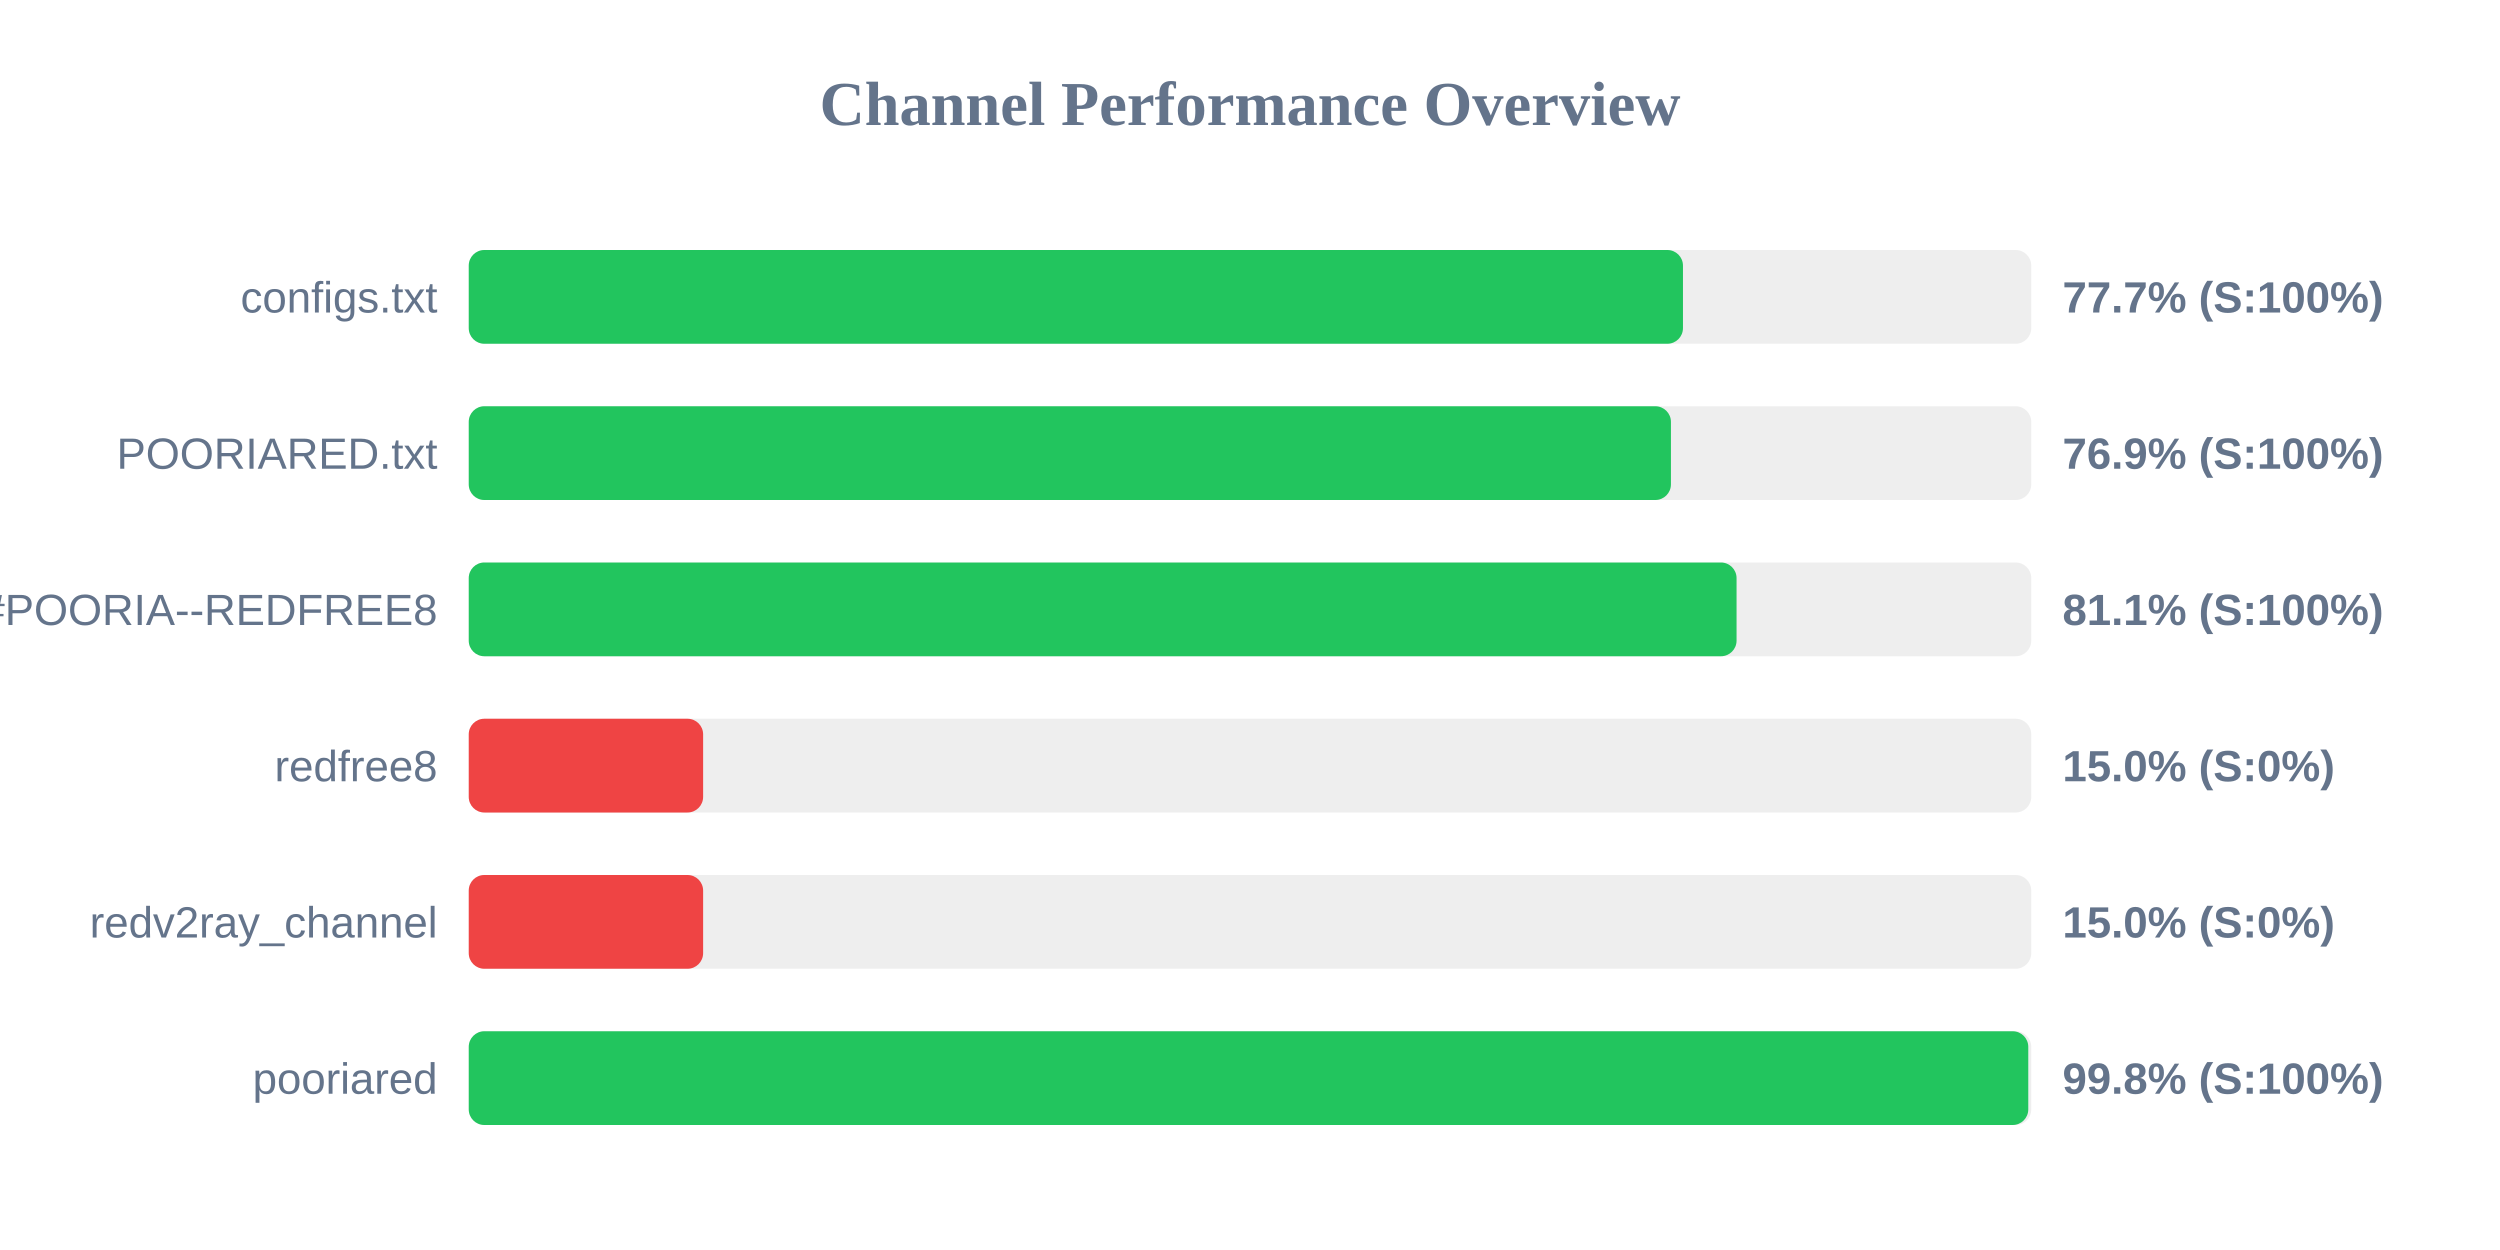
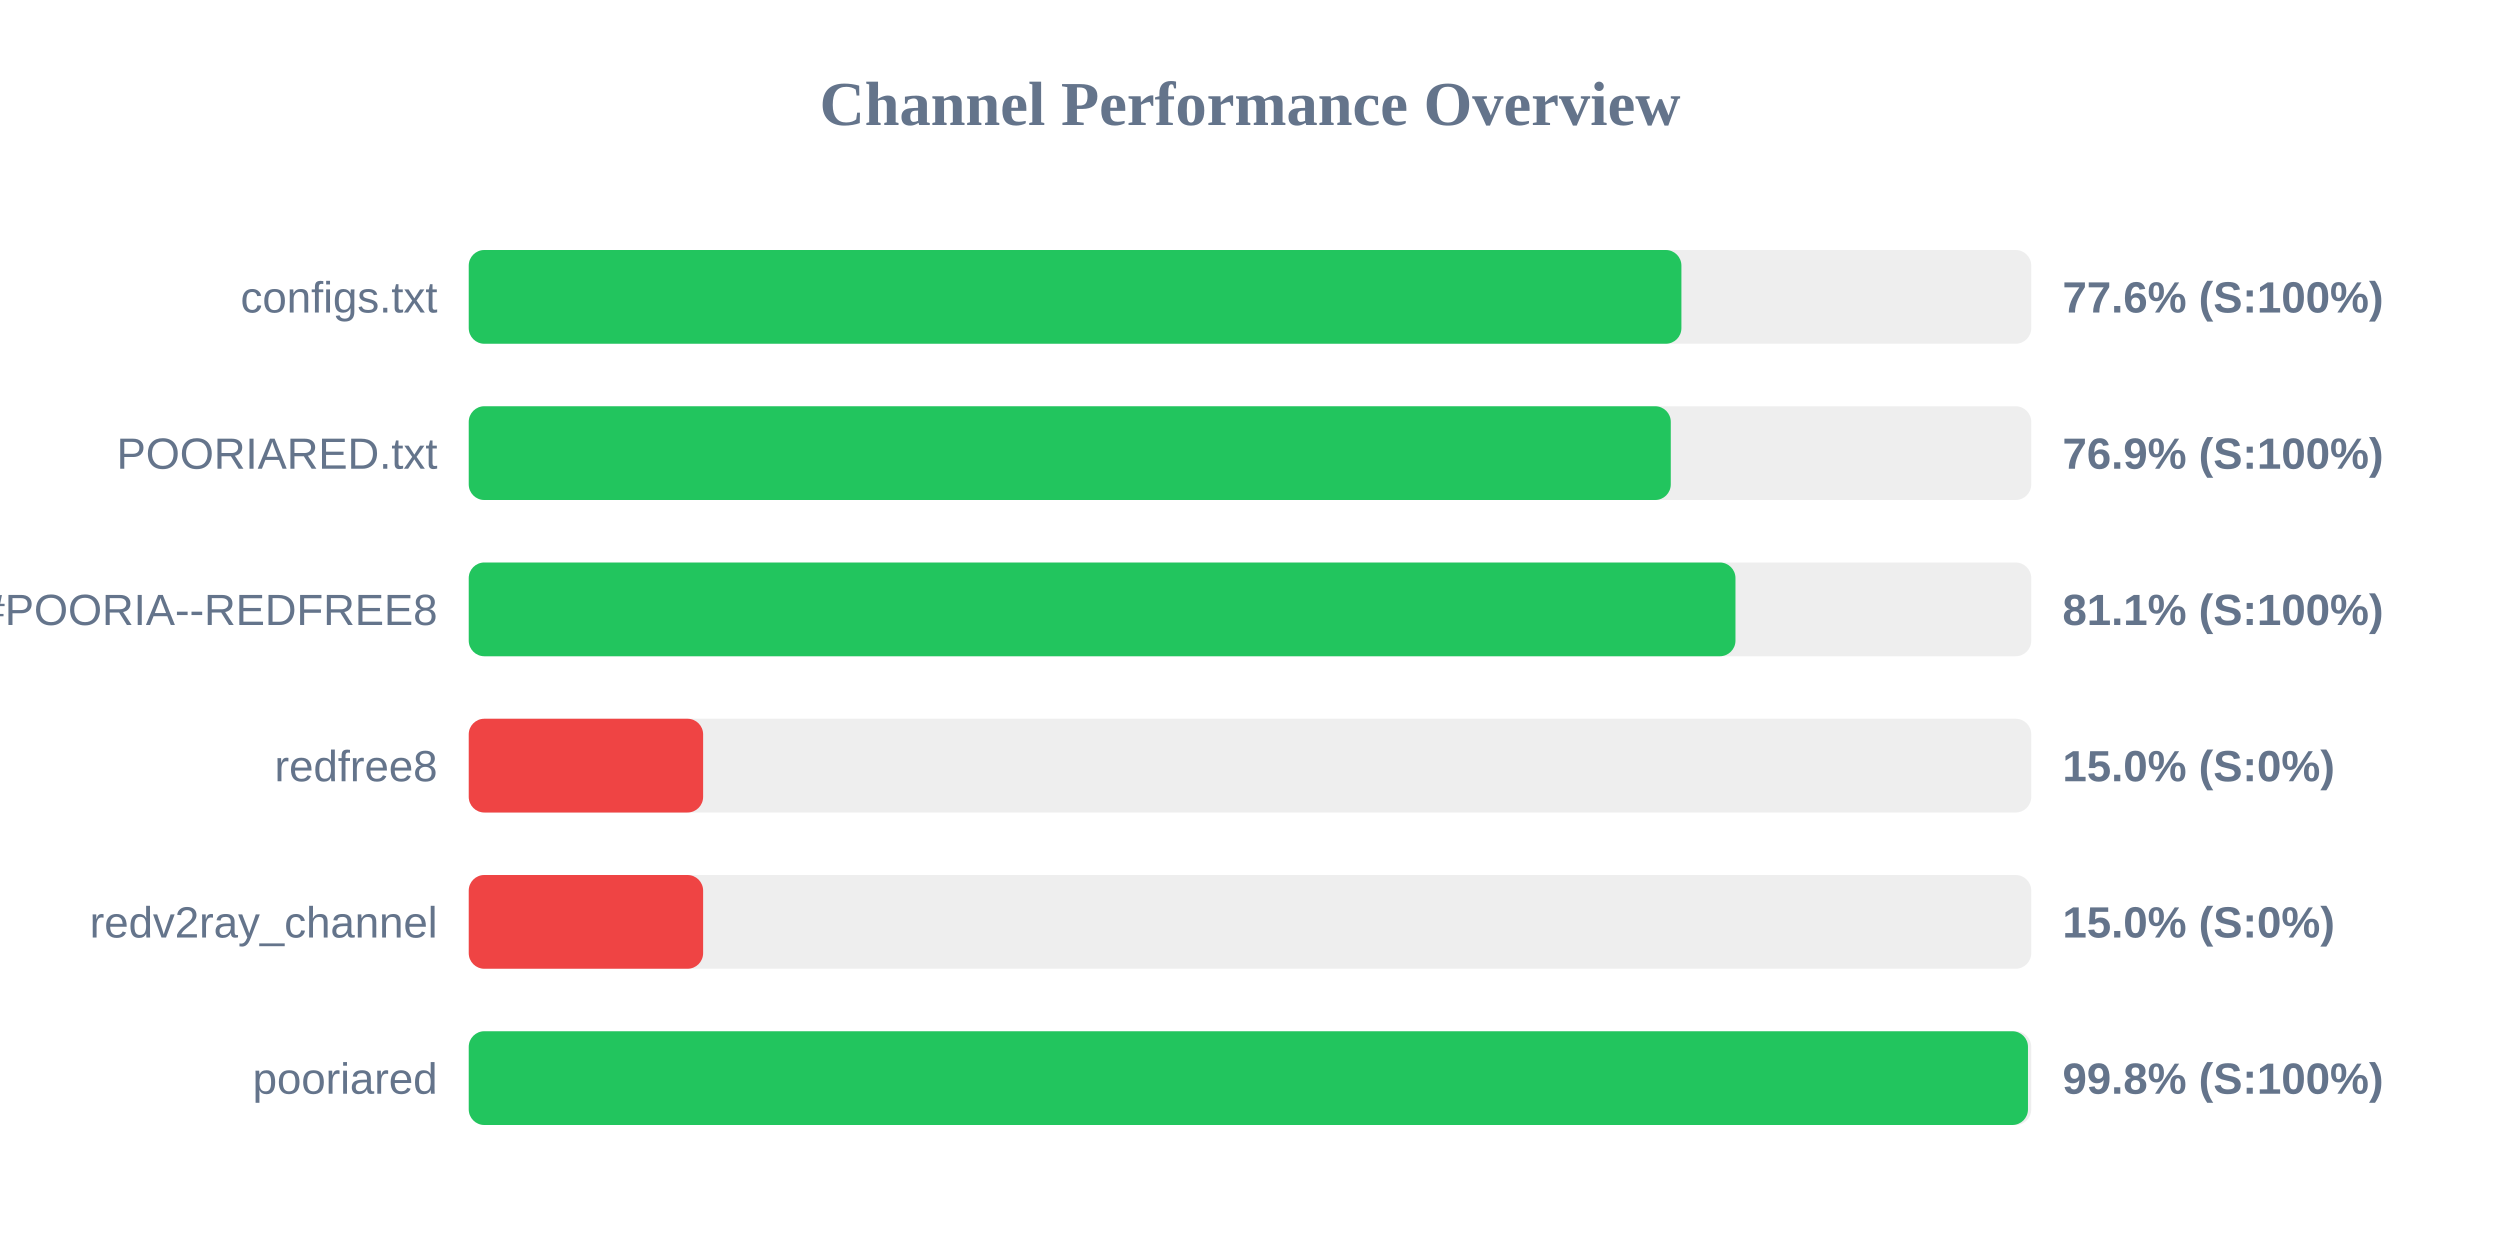
<svg xmlns="http://www.w3.org/2000/svg" width="800" height="400" version="1.1">
  <style>
        .row { font: 14px Arial; fill: #64748b; }
        .score { font: bold 14px Arial; fill: #64748b; }
    </style>
  <text x="400" y="40" text-anchor="middle" font-size="20px" font-weight="bold" fill="#64748b">Channel Performance Overview</text>
  <rect x="150" y="80" width="500" height="30" fill="#eee" rx="5" />
-   <rect x="150" y="80" width="388.55" height="30" fill="#22c55e" rx="5" />
+   <rect x="150" y="80" width="388.05" height="30" fill="#22c55e" rx="5" />
  <text x="140" y="100" text-anchor="end" class="row">configs.txt</text>
-   <text x="660" y="100" text-anchor="start" class="score">77.7% (S:100%)</text>
+   <text x="660" y="100" text-anchor="start" class="score">77.6% (S:100%)</text>
  <rect x="150" y="130" width="500" height="30" fill="#eee" rx="5" />
-   <rect x="150" y="130" width="384.7" height="30" fill="#22c55e" rx="5" />
+   <rect x="150" y="130" width="384.65" height="30" fill="#22c55e" rx="5" />
  <text x="140" y="150" text-anchor="end" class="row">POORIARED.txt</text>
  <text x="660" y="150" text-anchor="start" class="score">76.9% (S:100%)</text>
  <rect x="150" y="180" width="500" height="30" fill="#eee" rx="5" />
-   <rect x="150" y="180" width="405.7" height="30" fill="#22c55e" rx="5" />
+   <rect x="150" y="180" width="405.35" height="30" fill="#22c55e" rx="5" />
  <text x="140" y="200" text-anchor="end" class="row">POORIA--REDFREE8.txt#POORIA--REDFREE8</text>
  <text x="660" y="200" text-anchor="start" class="score">81.1% (S:100%)</text>
  <rect x="150" y="230" width="500" height="30" fill="#eee" rx="5" />
  <rect x="150" y="230" width="75.0" height="30" fill="#ef4444" rx="5" />
  <text x="140" y="250" text-anchor="end" class="row">redfree8</text>
  <text x="660" y="250" text-anchor="start" class="score">15.0% (S:0%)</text>
  <rect x="150" y="280" width="500" height="30" fill="#eee" rx="5" />
  <rect x="150" y="280" width="75.0" height="30" fill="#ef4444" rx="5" />
  <text x="140" y="300" text-anchor="end" class="row">redv2ray_channel</text>
  <text x="660" y="300" text-anchor="start" class="score">15.0% (S:0%)</text>
  <rect x="150" y="330" width="500" height="30" fill="#eee" rx="5" />
-   <rect x="150" y="330" width="499.05" height="30" fill="#22c55e" rx="5" />
+   <rect x="150" y="330" width="498.95" height="30" fill="#22c55e" rx="5" />
  <text x="140" y="350" text-anchor="end" class="row">pooriared</text>
  <text x="660" y="350" text-anchor="start" class="score">99.8% (S:100%)</text>
</svg>
